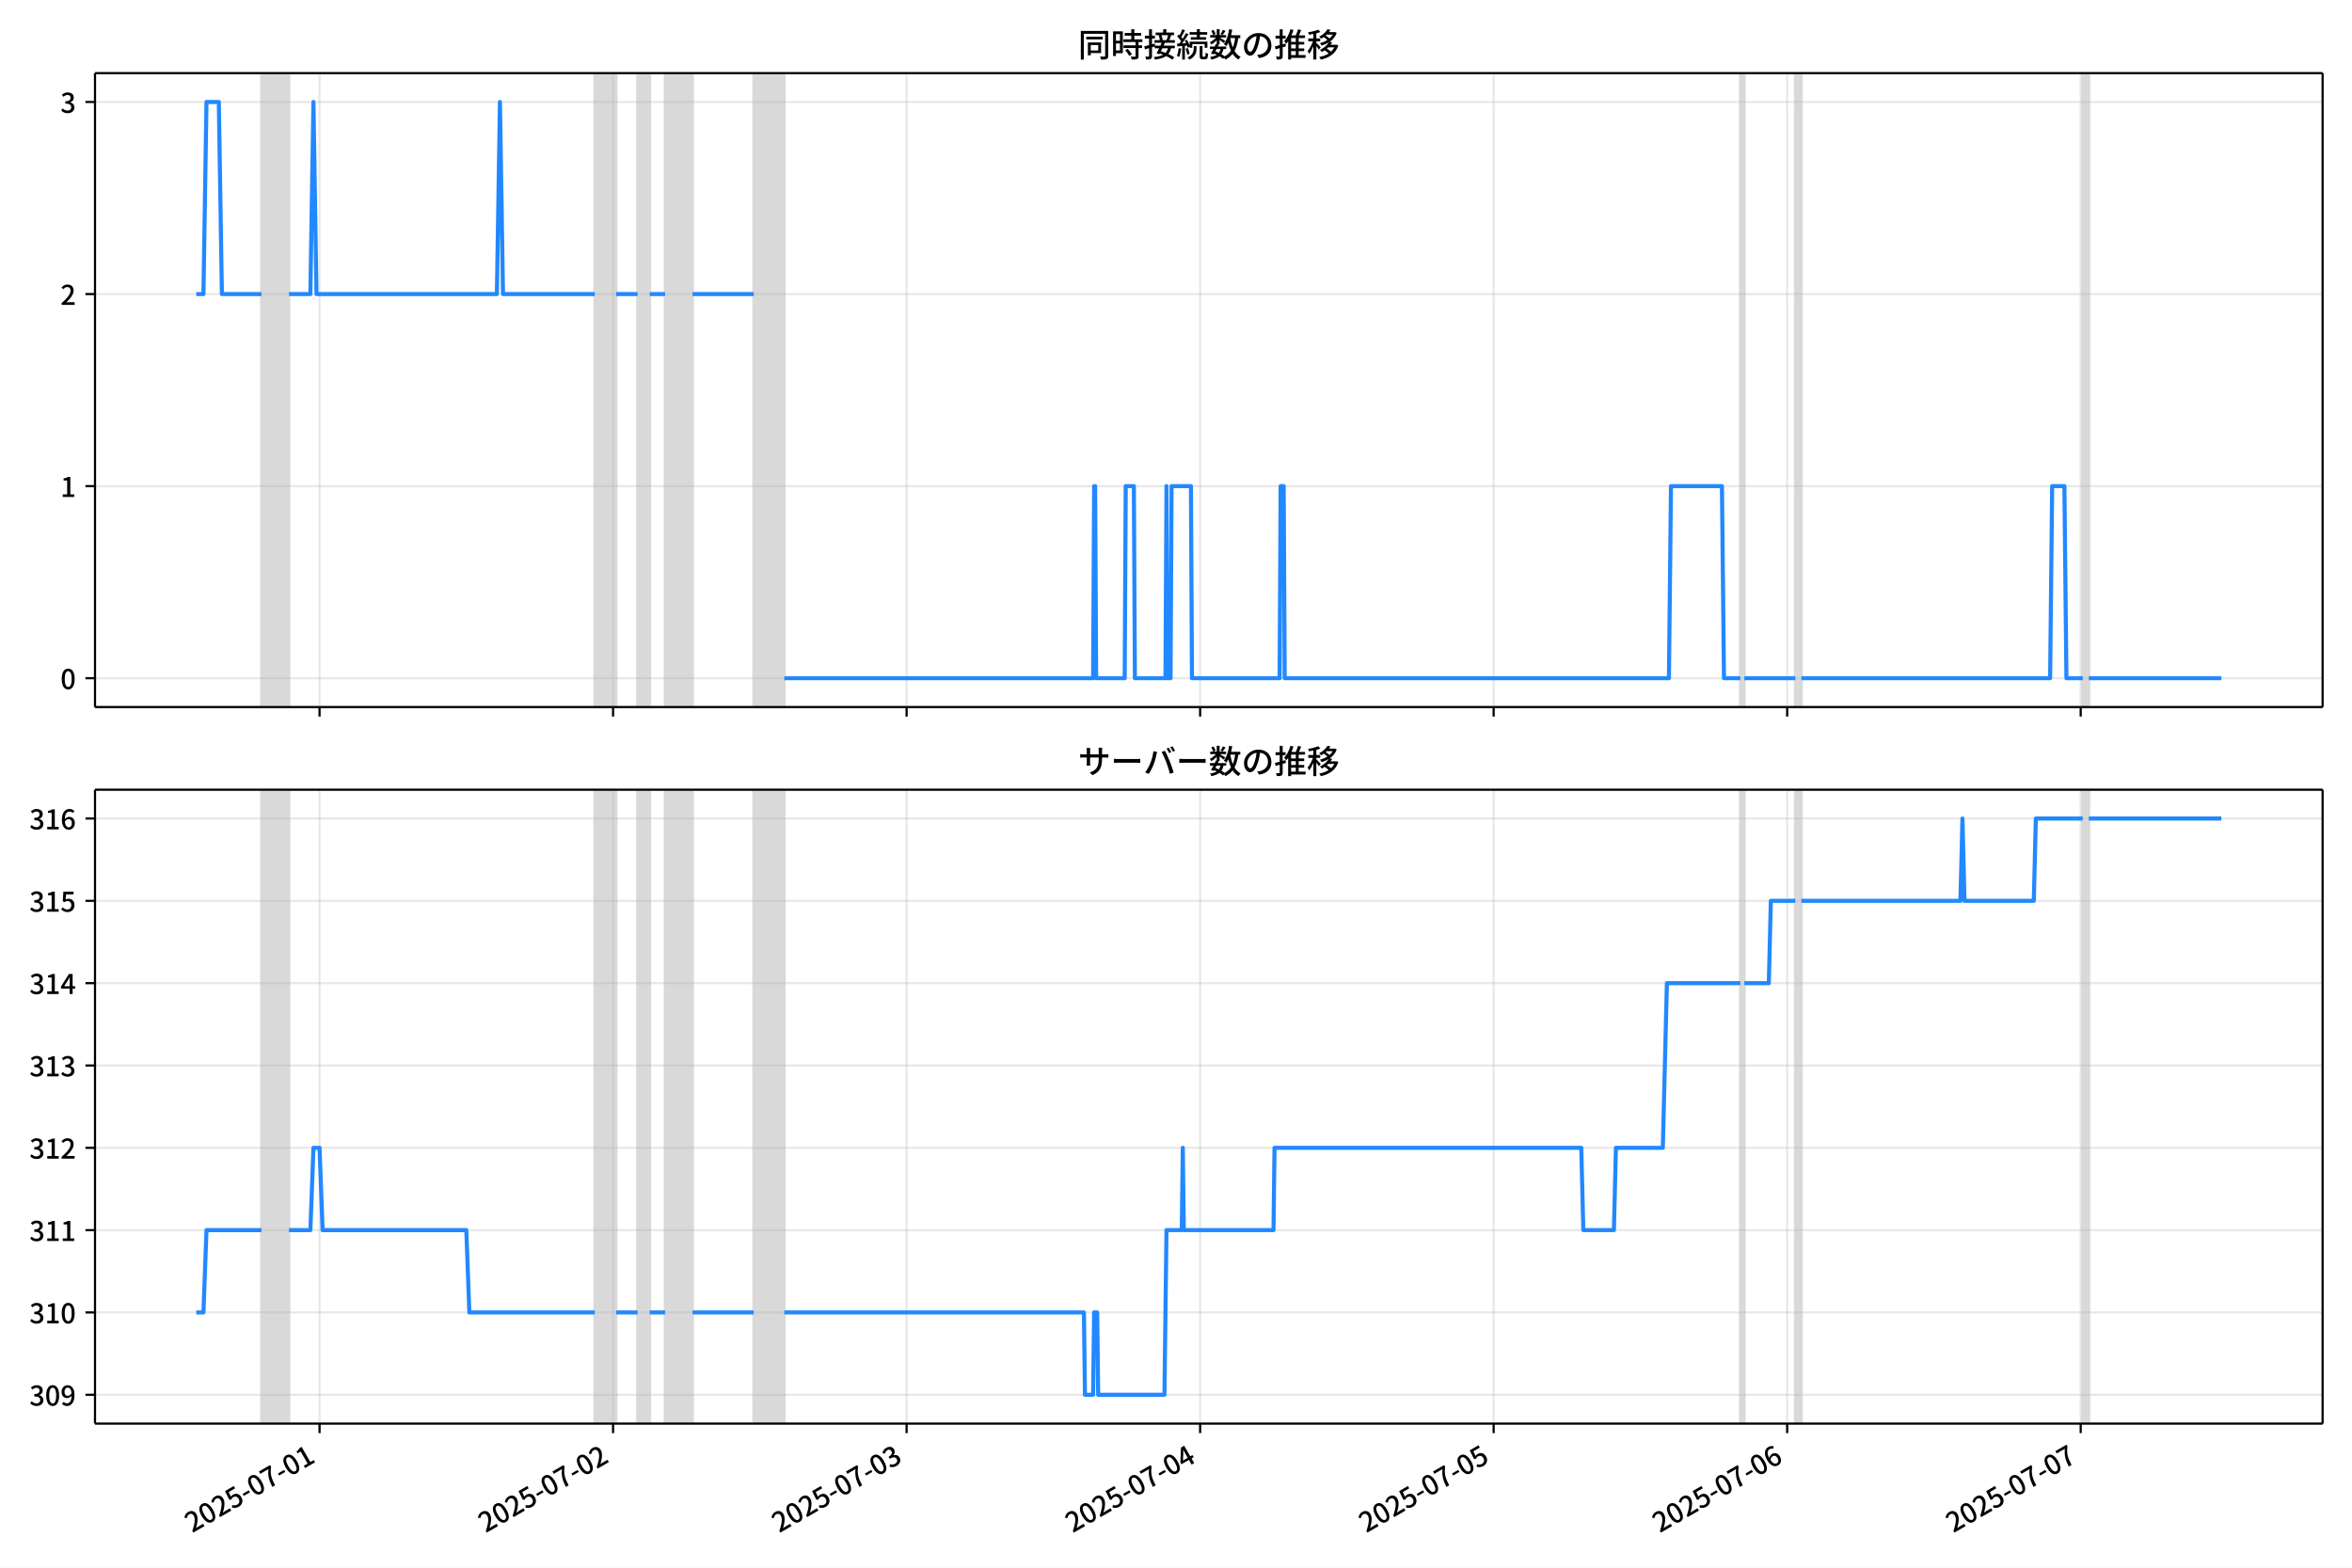
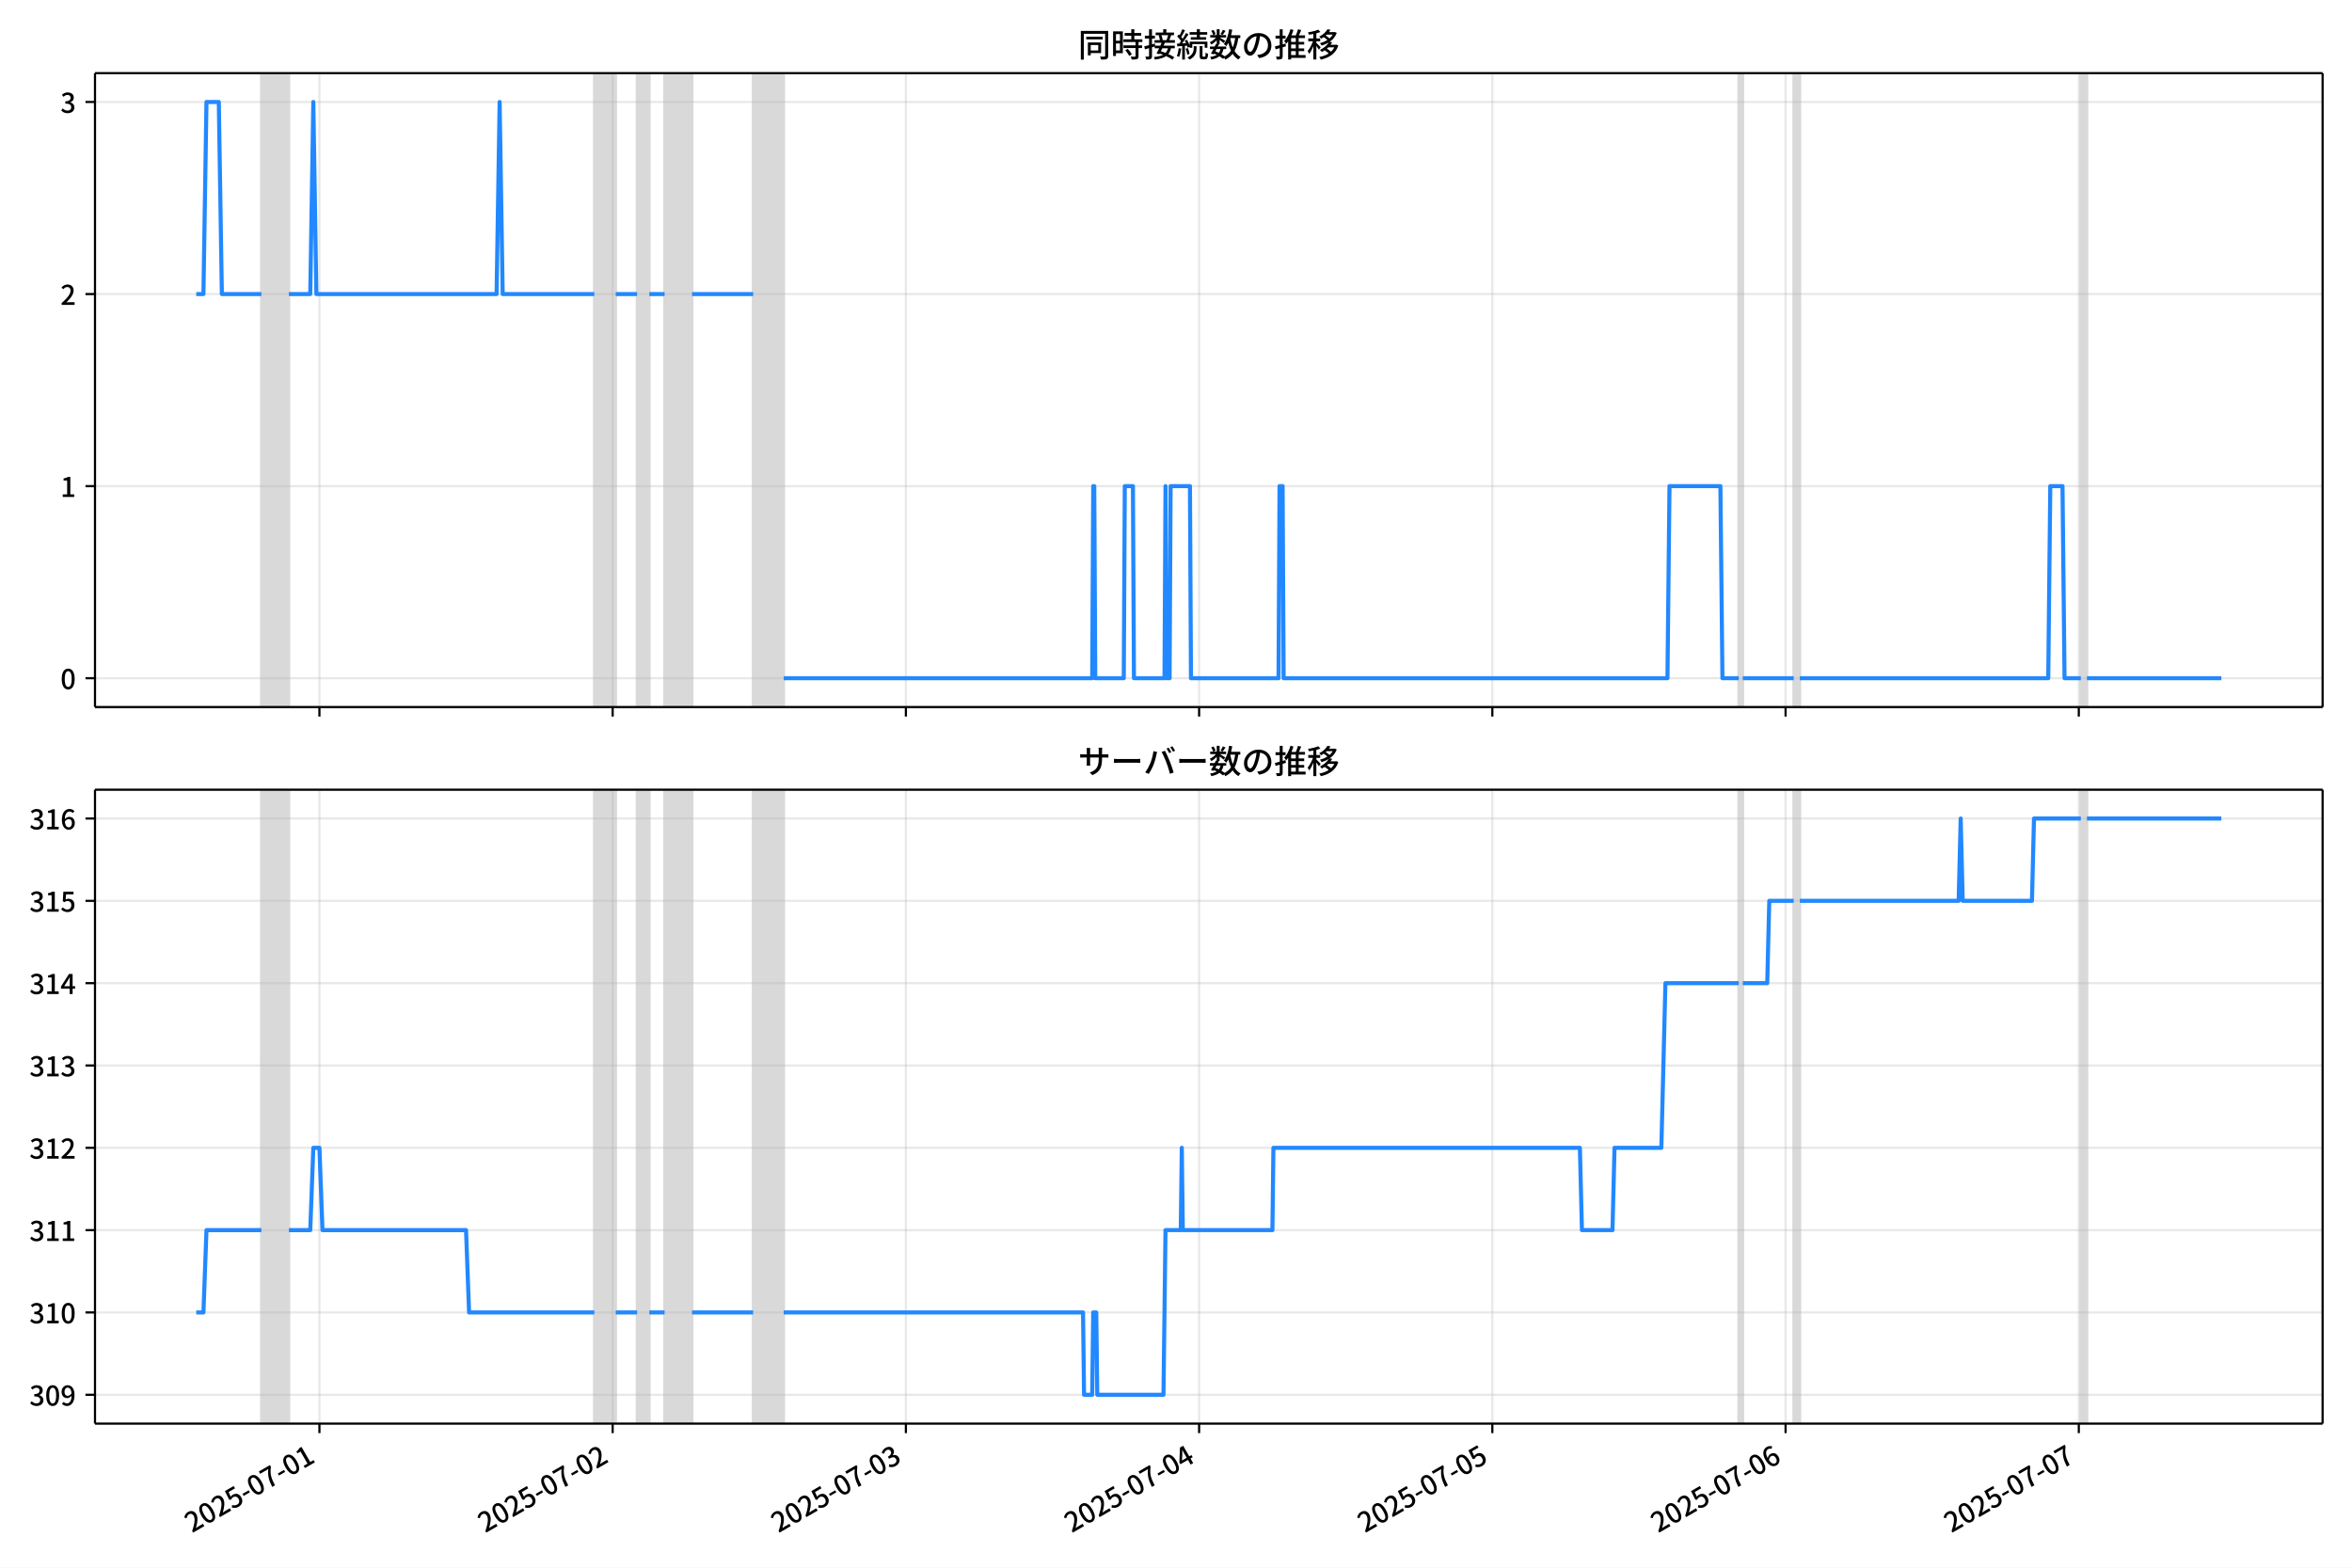
<svg xmlns="http://www.w3.org/2000/svg" xmlns:xlink="http://www.w3.org/1999/xlink" version="1.1" viewBox="0 0 864 576">
  <defs>
    <style type="text/css">*{stroke-linejoin: round; stroke-linecap: butt}</style>
  </defs>
  <g id="z">
    <g id="aa">
      <path d="m0 576h864v-576h-864z" fill="#fff" />
    </g>
    <g id="ab">
      <g id="ac">
        <path d="m34.9 259.78h818.3v-232.9h-818.3z" fill="#fff" />
      </g>
      <g id="ad">
-         <path d="m96.045 259.78h10.109v-232.9h-10.109z" clip-path="url(#c)" fill="#808080" opacity=".3" stroke="#808080" />
+         <path d="m96.021 259.78h10.098v-232.9h-10.098z" clip-path="url(#c)" fill="#808080" opacity=".3" stroke="#808080" />
      </g>
      <g id="ae">
-         <path d="m218.47 259.78h7.862v-232.9h-7.862z" clip-path="url(#c)" fill="#808080" opacity=".3" stroke="#808080" />
+         <path d="m218.32 259.78h7.854v-232.9h-7.854z" clip-path="url(#c)" fill="#808080" opacity=".3" stroke="#808080" />
      </g>
      <g id="af">
-         <path d="m234.2 259.78h4.493v-232.9h-4.493z" clip-path="url(#c)" fill="#808080" opacity=".3" stroke="#808080" />
+         <path d="m234.03 259.78h4.488v-232.9h-4.488z" clip-path="url(#c)" fill="#808080" opacity=".3" stroke="#808080" />
      </g>
      <g id="ag">
-         <path d="m244.31 259.78h10.109v-232.9h-10.109z" clip-path="url(#c)" fill="#808080" opacity=".3" stroke="#808080" />
+         <path d="m244.13 259.78h10.098v-232.9h-10.098z" clip-path="url(#c)" fill="#808080" opacity=".3" stroke="#808080" />
      </g>
      <g id="ah">
-         <path d="m276.88 259.78h11.232v-232.9h-11.232z" clip-path="url(#c)" fill="#808080" opacity=".3" stroke="#808080" />
+         <path d="m276.67 259.78h11.221v-232.9h-11.221z" clip-path="url(#c)" fill="#808080" opacity=".3" stroke="#808080" />
      </g>
      <g id="ai">
-         <path d="m639.29 259.78h1.498v-232.9h-1.498z" clip-path="url(#c)" fill="#808080" opacity=".3" stroke="#808080" />
+         <path d="m638.72 259.78h1.496v-232.9h-1.496z" clip-path="url(#c)" fill="#808080" opacity=".3" stroke="#808080" />
      </g>
      <g id="aj">
-         <path d="m659.51 259.78h2.246v-232.9h-2.246z" clip-path="url(#c)" fill="#808080" opacity=".3" stroke="#808080" />
+         <path d="m658.92 259.78h2.244v-232.9h-2.244z" clip-path="url(#c)" fill="#808080" opacity=".3" stroke="#808080" />
      </g>
      <g id="ak">
-         <path d="m765.09 259.78h2.246v-232.9h-2.246z" clip-path="url(#c)" fill="#808080" opacity=".3" stroke="#808080" />
+         <path d="m764.39 259.78h2.244v-232.9h-2.244z" clip-path="url(#c)" fill="#808080" opacity=".3" stroke="#808080" />
      </g>
      <g id="al">
        <g id="am">
          <g id="an">
-             <path d="m117.39 259.78v-232.9" clip-path="url(#c)" fill="none" stroke="#b0b0b0" stroke-linecap="square" stroke-opacity=".3" stroke-width=".8" />
+             <path d="m117.34 259.78v-232.9" clip-path="url(#c)" fill="none" stroke="#b0b0b0" stroke-linecap="square" stroke-opacity=".3" stroke-width=".8" />
          </g>
          <g id="ao">
            <defs>
              <path id="e" d="m0 0v3.5" stroke="#000" stroke-width=".8" />
            </defs>
-             <use x="117.386" y="259.778" stroke="#000000" stroke-width=".8" xlink:href="#e" />
+             <use x="117.34" y="259.778" stroke="#000000" stroke-width=".8" xlink:href="#e" />
          </g>
        </g>
        <g id="ap">
          <g id="aq">
-             <path d="m225.21 259.78v-232.9" clip-path="url(#c)" fill="none" stroke="#b0b0b0" stroke-linecap="square" stroke-opacity=".3" stroke-width=".8" />
+             <path d="m225.06 259.78v-232.9" clip-path="url(#c)" fill="none" stroke="#b0b0b0" stroke-linecap="square" stroke-opacity=".3" stroke-width=".8" />
          </g>
          <g id="ar">
-             <use x="225.211" y="259.778" stroke="#000000" stroke-width=".8" xlink:href="#e" />
+             <use x="225.057" y="259.778" stroke="#000000" stroke-width=".8" xlink:href="#e" />
          </g>
        </g>
        <g id="as">
          <g id="at">
-             <path d="m333.04 259.78v-232.9" clip-path="url(#c)" fill="none" stroke="#b0b0b0" stroke-linecap="square" stroke-opacity=".3" stroke-width=".8" />
+             <path d="m332.77 259.78v-232.9" clip-path="url(#c)" fill="none" stroke="#b0b0b0" stroke-linecap="square" stroke-opacity=".3" stroke-width=".8" />
          </g>
          <g id="au">
-             <use x="333.037" y="259.778" stroke="#000000" stroke-width=".8" xlink:href="#e" />
+             <use x="332.774" y="259.778" stroke="#000000" stroke-width=".8" xlink:href="#e" />
          </g>
        </g>
        <g id="av">
          <g id="aw">
-             <path d="m440.86 259.78v-232.9" clip-path="url(#c)" fill="none" stroke="#b0b0b0" stroke-linecap="square" stroke-opacity=".3" stroke-width=".8" />
+             <path d="m440.49 259.78v-232.9" clip-path="url(#c)" fill="none" stroke="#b0b0b0" stroke-linecap="square" stroke-opacity=".3" stroke-width=".8" />
          </g>
          <g id="ax">
-             <use x="440.862" y="259.778" stroke="#000000" stroke-width=".8" xlink:href="#e" />
+             <use x="440.491" y="259.778" stroke="#000000" stroke-width=".8" xlink:href="#e" />
          </g>
        </g>
        <g id="ay">
          <g id="az">
-             <path d="m548.69 259.78v-232.9" clip-path="url(#c)" fill="none" stroke="#b0b0b0" stroke-linecap="square" stroke-opacity=".3" stroke-width=".8" />
+             <path d="m548.21 259.78v-232.9" clip-path="url(#c)" fill="none" stroke="#b0b0b0" stroke-linecap="square" stroke-opacity=".3" stroke-width=".8" />
          </g>
          <g id="ba">
-             <use x="548.687" y="259.778" stroke="#000000" stroke-width=".8" xlink:href="#e" />
+             <use x="548.208" y="259.778" stroke="#000000" stroke-width=".8" xlink:href="#e" />
          </g>
        </g>
        <g id="bb">
          <g id="bc">
-             <path d="m656.51 259.78v-232.9" clip-path="url(#c)" fill="none" stroke="#b0b0b0" stroke-linecap="square" stroke-opacity=".3" stroke-width=".8" />
+             <path d="m655.93 259.78v-232.9" clip-path="url(#c)" fill="none" stroke="#b0b0b0" stroke-linecap="square" stroke-opacity=".3" stroke-width=".8" />
          </g>
          <g id="bd">
-             <use x="656.513" y="259.778" stroke="#000000" stroke-width=".8" xlink:href="#e" />
+             <use x="655.925" y="259.778" stroke="#000000" stroke-width=".8" xlink:href="#e" />
          </g>
        </g>
        <g id="be">
          <g id="bf">
-             <path d="m764.34 259.78v-232.9" clip-path="url(#c)" fill="none" stroke="#b0b0b0" stroke-linecap="square" stroke-opacity=".3" stroke-width=".8" />
+             <path d="m763.64 259.78v-232.9" clip-path="url(#c)" fill="none" stroke="#b0b0b0" stroke-linecap="square" stroke-opacity=".3" stroke-width=".8" />
          </g>
          <g id="bg">
-             <use x="764.338" y="259.778" stroke="#000000" stroke-width=".8" xlink:href="#e" />
+             <use x="763.642" y="259.778" stroke="#000000" stroke-width=".8" xlink:href="#e" />
          </g>
        </g>
      </g>
      <g id="bh">
        <g id="bi">
          <g id="bj">
            <path d="m34.9 249.19h818.3" clip-path="url(#c)" fill="none" stroke="#b0b0b0" stroke-linecap="square" stroke-opacity=".3" stroke-width=".8" />
          </g>
          <g id="bk">
            <defs>
              <path id="g" d="m0 0h-3.5" stroke="#000" stroke-width=".8" />
            </defs>
            <use x="34.9" y="249.191" stroke="#000000" stroke-width=".8" xlink:href="#g" />
          </g>
          <g id="bl">
            <g transform="translate(22.2 253.18) scale(.1 -.1)">
              <defs>
                <path id="b" transform="scale(.015625)" d="m1830-90q-460 0-806 275-346 276-535 823-188 547-188 1366 0 820 188 1357 189 538 535 803 346 266 806 266 461 0 800-269 340-269 528-803 189-534 189-1354 0-819-189-1366-188-547-528-823-339-275-800-275zm0 589q237 0 422 185 186 186 288 599 103 413 103 1091 0 679-103 1082-102 403-288 582-185 180-422 180-236 0-422-180-186-179-292-582-105-403-105-1082 0-678 105-1091 106-413 292-599 186-185 422-185z" />
              </defs>
              <use xlink:href="#b" />
            </g>
          </g>
        </g>
        <g id="bm">
          <g id="bn">
            <path d="m34.9 178.62h818.3" clip-path="url(#c)" fill="none" stroke="#b0b0b0" stroke-linecap="square" stroke-opacity=".3" stroke-width=".8" />
          </g>
          <g id="bo">
            <use x="34.9" y="178.616" stroke="#000000" stroke-width=".8" xlink:href="#g" />
          </g>
          <g id="bp">
            <g transform="translate(22.2 182.6) scale(.1 -.1)">
              <defs>
                <path id="i" transform="scale(.015625)" d="m544 0v608h1037v3277h-845v467q333 58 579 147 247 90 451 218h557v-4109h915v-608h-2694z" />
              </defs>
              <use xlink:href="#i" />
            </g>
          </g>
        </g>
        <g id="bq">
          <g id="br">
            <path d="m34.9 108.04h818.3" clip-path="url(#c)" fill="none" stroke="#b0b0b0" stroke-linecap="square" stroke-opacity=".3" stroke-width=".8" />
          </g>
          <g id="bs">
            <use x="34.9" y="108.041" stroke="#000000" stroke-width=".8" xlink:href="#g" />
          </g>
          <g id="bt">
            <g transform="translate(22.2 112.03) scale(.1 -.1)">
              <defs>
                <path id="d" transform="scale(.015625)" d="m282 0v429q697 621 1164 1136 468 515 701 956 234 442 234 826 0 256-87 451-86 196-262 301-176 106-445 106-275 0-506-151-230-150-422-368l-416 410q301 333 637 518 336 186 803 186 429 0 749-176t496-493 176-745q0-455-224-919t-615-935q-390-470-889-950 186 20 394 36t374 16h1184v-634h-3046z" />
              </defs>
              <use xlink:href="#d" />
            </g>
          </g>
        </g>
        <g id="bu">
          <g id="bv">
            <path d="m34.9 37.466h818.3" clip-path="url(#c)" fill="none" stroke="#b0b0b0" stroke-linecap="square" stroke-opacity=".3" stroke-width=".8" />
          </g>
          <g id="bw">
            <use x="34.9" y="37.466" stroke="#000000" stroke-width=".8" xlink:href="#g" />
          </g>
          <g id="bx">
            <g transform="translate(22.2 41.451) scale(.1 -.1)">
              <defs>
                <path id="h" transform="scale(.015625)" d="m1715-90q-371 0-656 90t-503 240q-217 150-377 323l359 474q211-205 479-359 269-153 634-153 269 0 467 92 199 93 311 266t112 423q0 256-125 451t-429 300q-304 106-835 106v551q467 0 732 105 266 106 384 291 119 186 119 423 0 307-192 489-192 183-531 183-269 0-503-119-233-118-438-316l-384 460q282 256 614 413 333 157 737 157 422 0 748-144 327-144 512-413 186-269 186-659 0-403-221-685-221-281-592-422v-26q269-70 490-227t349-400 128-557q0-422-215-726-214-304-573-468-358-163-787-163z" />
              </defs>
              <use xlink:href="#h" />
            </g>
          </g>
        </g>
      </g>
      <g id="by">
-         <path d="m72.095 108.04h2.637l1.121-70.575h4.53l1.126 70.575h14.536m10.109 0h7.862l1.123-70.575 1.123 70.575h66.268l1.123-70.575 1.123 70.575h33.695m7.862 0h7.862m4.493 0h5.616m10.109 0h22.464m11.232 141.15h113.44l.374-70.575h.374l.374 70.575h10.483l.374-70.575h2.995l.374 70.575h11.232l.374-70.575.374 70.575h1.123l.374-70.575h7.114l.374 70.575h32.198l.374-70.575h1.123l.374 70.575h141.15l.749-70.575h18.72l.749 70.575h5.99m1.498 0h18.72m2.246 0h91.352l.749-70.575h4.493l.749 70.575h5.99m2.246 0h48.671v0" clip-path="url(#c)" fill="none" stroke="#28f" stroke-linecap="square" stroke-width="1.5" />
+         <path d="m72.095 108.04h2.634l1.12-70.575h4.526l1.125 70.575h14.522m10.098 0h7.854l1.122-70.575 1.122 70.575h66.201l1.122-70.575 1.122 70.575h33.662m7.854 0h7.854m4.488 0h5.61m10.098 0h22.441m11.221 141.15h113.33l.374-70.575h.374l.374 70.575h10.472l.374-70.575h2.992l.374 70.575h11.221l.374-70.575.374 70.575h1.122l.374-70.575h7.106l.374 70.575h32.165l.374-70.575h1.122l.374 70.575h141l.748-70.575h18.701l.748 70.575h5.984m1.496 0h18.701m2.244 0h91.26l.748-70.575h4.488l.748 70.575h5.984m2.244 0h49.37v0" clip-path="url(#c)" fill="none" stroke="#28f" stroke-linecap="square" stroke-width="1.5" />
      </g>
      <g id="bz">
        <path d="m34.9 259.78v-232.9" fill="none" stroke="#000" stroke-linecap="square" stroke-width=".8" />
      </g>
      <g id="ca">
        <path d="m853.2 259.78v-232.9" fill="none" stroke="#000" stroke-linecap="square" stroke-width=".8" />
      </g>
      <g id="cb">
        <path d="m34.9 259.78h818.3" fill="none" stroke="#000" stroke-linecap="square" stroke-width=".8" />
      </g>
      <g id="cc">
        <path d="m34.9 26.88h818.3" fill="none" stroke="#000" stroke-linecap="square" stroke-width=".8" />
      </g>
      <g id="cd">
        <g transform="translate(396.05 20.88) scale(.12 -.12)">
          <defs>
            <path id="v" transform="scale(.015625)" d="m1587 3936h3232v-518h-3232v518zm320-1114h557v-2534h-557v2534zm301 0h2291v-2086h-2291v512h1734v1069h-1734v505zm-1683 2260h5113v-570h-4524v-5056h-589v5626zm4768 0h595v-4896q0-250-67-397t-227-218q-160-77-426-96t-675-19q-13 83-45 192t-77 218q-45 108-89 185 281-13 527-13 247 0 330 0 83 7 118 42 36 35 36 112v4890z" />
            <path id="t" transform="scale(.015625)" d="m2714 4672h3238v-525h-3238v525zm-244-1235h3712v-538h-3712v538zm20-1184h3635v-531h-3635v531zm1523 3155h595v-2310h-595v2310zm832-2451h589v-2823q0-230-61-364-61-135-227-199-167-70-423-86t-633-16q-20 121-78 285-57 163-121 284 275-6 509-9t310-3q77 6 106 28 29 23 29 93v2810zm-2023-1677 487 282q153-160 313-352t294-381q135-189 206-343l-519-313q-64 153-189 348-124 196-278 394-154 199-314 365zm-2086 3718h1619v-4281h-1619v544h1056v3187h-1056v550zm32-1843h1293v-537h-1293v537zm-320 1843h563v-4832h-563v4832z" />
            <path id="u" transform="scale(.015625)" d="m3866 5408h614v-870h-614v870zm-1479-653h3597v-518h-3597v518zm-230-1485h4e3v-518h-4e3v518zm825 922 519 102q64-160 121-342 58-182 96-352 39-170 45-304l-544-128q-6 134-42 313-35 180-83 365-48 186-112 346zm1856 109 589-71q-96-275-202-557-105-281-195-486l-518 77q58 147 122 329 64 183 118 372t86 336zm-2643-2106h3943v-518h-3943v518zm1408 685 602-115q-167-371-362-784t-390-797-362-685l-525 179q160 288 346 666t368 784 323 752zm-659-2157 358 403q352-102 733-240 381-137 752-304 371-166 697-336 327-169 558-329l-384-461q-218 160-532 336-313 176-685 345-371 170-755 323-384 154-742 263zm1894 1114 583-71q-122-550-353-944-230-393-604-662t-922-435q-547-167-1296-269-25 128-93 269-67 141-137 230 678 64 1168 192t819 349q330 221 531 550 202 330 304 791zm-4684 217q396 90 953 240 557 151 1120 311l77-544q-525-154-1053-311-528-156-963-284l-134 588zm121 2093h1965v-563h-1965v563zm819 1248h576v-5229q0-236-51-374t-192-208q-141-77-355-99-214-23-541-16-13 115-64 288t-109 294q205-6 381-6t234 0q64 0 92 28 29 29 29 93v5229z" />
            <path id="s" transform="scale(.015625)" d="m4058 5408h595v-1798h-595v1798zm-1415-563h3443v-499h-3443v499zm231-992h3008v-499h-3008v499zm-224-877h3475v-1203h-531v729h-2432v-729h-512v1203zm1964-877h551v-1881q0-122 22-157 23-35 106-35 25 0 92 0 68 0 135 0t99 0q51 0 83 54t45 224 19 515q90-70 234-131t259-93q-19-429-83-662-64-234-183-326-118-93-316-93-39 0-103 0t-134 0-138 0q-67 0-99 0-237 0-365 64t-176 218q-48 153-48 422v1881zm-1164-6h550v-455q0-243-48-528-48-284-186-579-137-294-409-572-272-279-727-503-70 90-192 208-121 118-230 195 416 205 665 438 250 234 371 474 122 240 164 467 42 228 42 413v442zm-2240 3309 524-192q-121-244-259-503-137-259-275-496t-259-416l-410 173q122 186 246 438 125 253 240 515 116 263 193 481zm716-743 500-230q-224-359-496-756-272-396-548-764-275-368-518-650l-358 205q179 211 377 483 199 272 387 569 189 298 358 592 170 295 298 551zm-1721-665 307 403q166-154 339-340 173-185 320-364t224-327l-326-460q-77 160-218 348-141 189-314 384-172 196-332 356zm1485-832 435 179q128-211 249-458 122-246 215-474 93-227 137-412l-473-211q-32 185-119 422-86 237-201 486-115 250-243 468zm-1530-583q422 26 998 54 576 29 1184 68l7-499q-570-45-1127-84-556-38-992-70l-70 531zm1702-992 436 135q121-276 214-596t118-556l-454-148q-26 237-112 563-86 327-202 602zm-1363 109 499-83q-57-455-163-897-105-441-253-748-51 32-134 73-83 42-170 83-86 42-144 62 148 294 234 697t131 813zm691 627h525v-2861h-525v2861z" />
            <path id="m" transform="scale(.015625)" d="m224 2022h3187v-499h-3187v499zm51 2247h3111v-487h-3111v487zm1127-1735 563-121q-154-320-333-672t-352-679q-173-326-326-582l-532 173q148 243 324 566t345 669q170 346 311 646zm934-832 563-64q-89-480-262-838t-461-614-701-432-976-298q-25 128-99 269t-157 237q659 102 1085 303 426 202 666 554t342 883zm422 3597 519-211q-147-218-298-436-150-217-278-377l-403 186q121 173 252 413 132 240 208 425zm-1203 109h563v-2957h-563v2957zm-1075-320 448 186q134-192 246-420 112-227 157-393l-467-211q-38 172-147 406t-237 432zm1094-1050 397-236q-160-263-400-529-240-265-519-489-278-224-553-378-51 103-141 237-89 135-179 218 269 109 534 294 266 186 493 416 228 231 368 467zm487-204q83-45 246-145 163-99 352-211t346-211 221-150l-327-423q-83 77-230 198-147 122-317 253-170 132-327 250-156 119-259 189l295 250zm1798 396h2311v-556h-2311v556zm115 1178 615-90q-103-640-263-1235t-384-1101q-224-505-512-889-44 57-134 134t-186 157-166 125q275 339 473 796 199 458 340 995 141 538 217 1108zm1223-1510 614-58q-147-1101-445-1940-297-838-813-1443-515-604-1321-1014-26 71-90 177-64 105-134 208-70 102-128 159 742 346 1212 880 471 535 730 1290 260 755 375 1741zm-1005-135q134-851 387-1597 253-745 659-1305 407-560 1002-874-70-57-154-150-83-93-154-189-70-96-121-179-633 371-1056 988-422 618-688 1434-265 816-425 1783l550 89zm-3309-3065 327 416q377-148 754-330 378-182 701-378 324-195 548-368l-416-435q-211 179-519 378-307 198-666 383-358 186-729 334z" />
            <path id="r" transform="scale(.015625)" d="m3686 4378q-64-493-163-1041-99-547-265-1084-192-653-432-1104t-522-688-595-237q-320 0-596 221-275 221-448 621-172 400-172 931 0 537 220 1017 221 480 611 851 391 372 909 583 519 211 1121 211 576 0 1040-186 464-185 793-515 330-329 502-771 173-441 173-941 0-672-278-1194-278-521-816-851-538-329-1318-444l-378 601q166 20 307 42t263 48q307 70 585 217 279 148 496 375 218 227 342 534 125 308 125 692t-122 713q-121 330-358 573-236 243-582 380-346 138-781 138-525 0-935-186-409-185-694-489-284-304-432-656-147-352-147-678 0-365 89-605 90-240 224-355 135-115 276-115t288 144 297 457q151 314 298 800 147 461 246 982 100 522 145 1021l684-12z" />
            <path id="n" transform="scale(.015625)" d="m2995 2925h2893v-519h-2893v519zm0-1280h2893v-519h-2893v519zm-64-1299h3232v-557h-3232v557zm1312 3577h563v-3763h-563v3763zm429 1466 634-141q-154-390-340-794-185-403-339-684l-512 140q103 199 208 458 106 259 195 528 90 269 154 493zm-1472 25 582-147q-153-518-371-1018-217-499-483-931t-573-758q-38 64-109 160-70 96-147 198-77 103-141 160 416 416 733 1034t509 1302zm128-1203h2720v-537h-2720v-4205h-582v4422l313 320h269zm-3174-2157q396 90 953 240 557 151 1120 311l77-544q-525-154-1053-311-528-156-963-284l-134 588zm121 2093h1965v-563h-1965v563zm819 1248h576v-5229q0-236-51-374t-192-208q-141-77-355-99-214-23-541-16-13 115-64 288t-109 294q205-6 381-6t234 0q64 0 92 28 29 29 29 93v5229z" />
            <path id="l" transform="scale(.015625)" d="m4051 5402 595-109q-281-493-729-941t-1107-806q-39 64-106 144t-141 153q-73 74-137 119 608 288 1011 678t614 762zm-77-557h1511v-493h-1863l352 493zm1293 0h109l109 25 384-179q-192-505-496-905t-695-701q-390-301-845-519-454-217-947-358-44 109-137 253t-176 227q448 109 867 294 419 186 777 445 359 259 631 592t419 730v96zm-1990-954 377 307q167-96 336-218 170-121 320-249 151-128 247-237l-397-332q-90 108-237 236t-317 259q-169 132-329 234zm1107-934 595-109q-307-538-803-1031-496-492-1232-876-38 64-102 144t-138 156q-74 77-138 116 455 217 807 483t604 554q253 288 407 563zm-90-589h1460v-506h-1818l358 506zm1268 0h121l109 26 384-167q-192-614-531-1075t-787-794q-448-332-983-553-534-221-1129-355-45 115-132 269-86 153-176 249 551 96 1043 285 493 189 903 473 410 285 714 669t464 883v90zm-2132-1056 410 339q186-102 384-237 198-134 371-275t282-269l-435-371q-103 128-270 272-166 144-361 288t-381 253zm-2150 3533h589v-5376h-589v5376zm-992-1242h2336v-569h-2336v569zm1024-224 365-160q-96-339-231-707-134-368-291-727-157-358-336-672-179-313-365-537-44 128-134 291t-160 272q173 192 339 457 167 266 323 570 157 304 282 618t208 595zm941 1946 416-467q-314-122-695-221-380-99-784-173-403-74-780-131-20 102-71 236-51 135-102 231 358 58 732 138 375 80 711 179t573 208zm-397-2579q58-45 179-170 122-125 266-266 144-140 259-265t160-183l-352-473q-58 102-157 255-99 154-218 317-118 164-227 311-108 147-185 237l275 237z" />
          </defs>
          <use xlink:href="#v" />
          <use transform="translate(100)" xlink:href="#t" />
          <use transform="translate(200)" xlink:href="#u" />
          <use transform="translate(300)" xlink:href="#s" />
          <use transform="translate(400)" xlink:href="#m" />
          <use transform="translate(500)" xlink:href="#r" />
          <use transform="translate(600)" xlink:href="#n" />
          <use transform="translate(700)" xlink:href="#l" />
        </g>
      </g>
    </g>
    <g id="ce">
      <g id="cf">
        <path d="m34.9 523.06h818.3v-232.9h-818.3z" fill="#fff" />
      </g>
      <g id="cg">
-         <path d="m96.045 523.06h10.109v-232.9h-10.109z" clip-path="url(#a)" fill="#808080" opacity=".3" stroke="#808080" />
+         <path d="m96.021 523.06h10.098v-232.9h-10.098z" clip-path="url(#a)" fill="#808080" opacity=".3" stroke="#808080" />
      </g>
      <g id="ch">
-         <path d="m218.47 523.06h7.862v-232.9h-7.862z" clip-path="url(#a)" fill="#808080" opacity=".3" stroke="#808080" />
+         <path d="m218.32 523.06h7.854v-232.9h-7.854z" clip-path="url(#a)" fill="#808080" opacity=".3" stroke="#808080" />
      </g>
      <g id="ci">
-         <path d="m234.2 523.06h4.493v-232.9h-4.493z" clip-path="url(#a)" fill="#808080" opacity=".3" stroke="#808080" />
+         <path d="m234.03 523.06h4.488v-232.9h-4.488z" clip-path="url(#a)" fill="#808080" opacity=".3" stroke="#808080" />
      </g>
      <g id="cj">
-         <path d="m244.31 523.06h10.109v-232.9h-10.109z" clip-path="url(#a)" fill="#808080" opacity=".3" stroke="#808080" />
+         <path d="m244.13 523.06h10.098v-232.9h-10.098z" clip-path="url(#a)" fill="#808080" opacity=".3" stroke="#808080" />
      </g>
      <g id="ck">
-         <path d="m276.88 523.06h11.232v-232.9h-11.232z" clip-path="url(#a)" fill="#808080" opacity=".3" stroke="#808080" />
+         <path d="m276.67 523.06h11.221v-232.9h-11.221z" clip-path="url(#a)" fill="#808080" opacity=".3" stroke="#808080" />
      </g>
      <g id="cl">
-         <path d="m639.29 523.06h1.498v-232.9h-1.498z" clip-path="url(#a)" fill="#808080" opacity=".3" stroke="#808080" />
+         <path d="m638.72 523.06h1.496v-232.9h-1.496z" clip-path="url(#a)" fill="#808080" opacity=".3" stroke="#808080" />
      </g>
      <g id="cm">
-         <path d="m659.51 523.06h2.246v-232.9h-2.246z" clip-path="url(#a)" fill="#808080" opacity=".3" stroke="#808080" />
+         <path d="m658.92 523.06h2.244v-232.9h-2.244z" clip-path="url(#a)" fill="#808080" opacity=".3" stroke="#808080" />
      </g>
      <g id="cn">
-         <path d="m765.09 523.06h2.246v-232.9h-2.246z" clip-path="url(#a)" fill="#808080" opacity=".3" stroke="#808080" />
+         <path d="m764.39 523.06h2.244v-232.9h-2.244z" clip-path="url(#a)" fill="#808080" opacity=".3" stroke="#808080" />
      </g>
      <g id="co">
        <g id="cp">
          <g id="cq">
-             <path d="m117.39 523.06v-232.9" clip-path="url(#a)" fill="none" stroke="#b0b0b0" stroke-linecap="square" stroke-opacity=".3" stroke-width=".8" />
+             <path d="m117.34 523.06v-232.9" clip-path="url(#a)" fill="none" stroke="#b0b0b0" stroke-linecap="square" stroke-opacity=".3" stroke-width=".8" />
          </g>
          <g id="cr">
-             <use x="117.386" y="523.055" stroke="#000000" stroke-width=".8" xlink:href="#e" />
+             <use x="117.34" y="523.055" stroke="#000000" stroke-width=".8" xlink:href="#e" />
          </g>
          <g id="cs">
-             <g transform="translate(70.596 563.33) rotate(-30) scale(.1 -.1)">
+             <g transform="translate(70.551 563.33) rotate(-30) scale(.1 -.1)">
              <defs>
                <path id="j" transform="scale(.015625)" d="m1715-90q-365 0-653 90t-506 237q-217 147-383 307l352 480q134-134 294-246t361-183q202-70 452-70 262 0 473 118 212 119 333 346 122 227 122 541 0 460-247 716-246 256-649 256-224 0-384-64t-365-198l-365 237 141 2240h2387v-627h-1747l-109-1204q154 77 307 118 154 42 340 42 397 0 723-160t518-490q192-329 192-847 0-519-224-887t-586-560q-361-192-777-192z" />
                <path id="f" transform="scale(.015625)" d="m301 1536v544h1689v-544h-1689z" />
                <path id="k" transform="scale(.015625)" d="m1235 0q32 646 109 1187t224 1024 384 941 576 938h-2208v627h3027v-455q-409-512-665-989-256-476-397-969t-205-1053-90-1251h-755z" />
              </defs>
              <use xlink:href="#d" />
              <use transform="translate(57)" xlink:href="#b" />
              <use transform="translate(114)" xlink:href="#d" />
              <use transform="translate(171)" xlink:href="#j" />
              <use transform="translate(228)" xlink:href="#f" />
              <use transform="translate(263.7)" xlink:href="#b" />
              <use transform="translate(320.7)" xlink:href="#k" />
              <use transform="translate(377.7)" xlink:href="#f" />
              <use transform="translate(413.4)" xlink:href="#b" />
              <use transform="translate(470.4)" xlink:href="#i" />
            </g>
          </g>
        </g>
        <g id="ct">
          <g id="cu">
-             <path d="m225.21 523.06v-232.9" clip-path="url(#a)" fill="none" stroke="#b0b0b0" stroke-linecap="square" stroke-opacity=".3" stroke-width=".8" />
+             <path d="m225.06 523.06v-232.9" clip-path="url(#a)" fill="none" stroke="#b0b0b0" stroke-linecap="square" stroke-opacity=".3" stroke-width=".8" />
          </g>
          <g id="cv">
-             <use x="225.211" y="523.055" stroke="#000000" stroke-width=".8" xlink:href="#e" />
+             <use x="225.057" y="523.055" stroke="#000000" stroke-width=".8" xlink:href="#e" />
          </g>
          <g id="cw">
-             <g transform="translate(178.42 563.33) rotate(-30) scale(.1 -.1)">
+             <g transform="translate(178.27 563.33) rotate(-30) scale(.1 -.1)">
              <use xlink:href="#d" />
              <use transform="translate(57)" xlink:href="#b" />
              <use transform="translate(114)" xlink:href="#d" />
              <use transform="translate(171)" xlink:href="#j" />
              <use transform="translate(228)" xlink:href="#f" />
              <use transform="translate(263.7)" xlink:href="#b" />
              <use transform="translate(320.7)" xlink:href="#k" />
              <use transform="translate(377.7)" xlink:href="#f" />
              <use transform="translate(413.4)" xlink:href="#b" />
              <use transform="translate(470.4)" xlink:href="#d" />
            </g>
          </g>
        </g>
        <g id="cx">
          <g id="cy">
-             <path d="m333.04 523.06v-232.9" clip-path="url(#a)" fill="none" stroke="#b0b0b0" stroke-linecap="square" stroke-opacity=".3" stroke-width=".8" />
+             <path d="m332.77 523.06v-232.9" clip-path="url(#a)" fill="none" stroke="#b0b0b0" stroke-linecap="square" stroke-opacity=".3" stroke-width=".8" />
          </g>
          <g id="cz">
-             <use x="333.037" y="523.055" stroke="#000000" stroke-width=".8" xlink:href="#e" />
+             <use x="332.774" y="523.055" stroke="#000000" stroke-width=".8" xlink:href="#e" />
          </g>
          <g id="da">
-             <g transform="translate(286.25 563.33) rotate(-30) scale(.1 -.1)">
+             <g transform="translate(285.98 563.33) rotate(-30) scale(.1 -.1)">
              <use xlink:href="#d" />
              <use transform="translate(57)" xlink:href="#b" />
              <use transform="translate(114)" xlink:href="#d" />
              <use transform="translate(171)" xlink:href="#j" />
              <use transform="translate(228)" xlink:href="#f" />
              <use transform="translate(263.7)" xlink:href="#b" />
              <use transform="translate(320.7)" xlink:href="#k" />
              <use transform="translate(377.7)" xlink:href="#f" />
              <use transform="translate(413.4)" xlink:href="#b" />
              <use transform="translate(470.4)" xlink:href="#h" />
            </g>
          </g>
        </g>
        <g id="db">
          <g id="dc">
-             <path d="m440.86 523.06v-232.9" clip-path="url(#a)" fill="none" stroke="#b0b0b0" stroke-linecap="square" stroke-opacity=".3" stroke-width=".8" />
+             <path d="m440.49 523.06v-232.9" clip-path="url(#a)" fill="none" stroke="#b0b0b0" stroke-linecap="square" stroke-opacity=".3" stroke-width=".8" />
          </g>
          <g id="dd">
-             <use x="440.862" y="523.055" stroke="#000000" stroke-width=".8" xlink:href="#e" />
+             <use x="440.491" y="523.055" stroke="#000000" stroke-width=".8" xlink:href="#e" />
          </g>
          <g id="de">
-             <g transform="translate(394.07 563.33) rotate(-30) scale(.1 -.1)">
+             <g transform="translate(393.7 563.33) rotate(-30) scale(.1 -.1)">
              <defs>
                <path id="p" transform="scale(.015625)" d="m2170 0v3072q0 192 12 457 13 266 20 458h-26q-90-179-183-365-92-185-195-364l-921-1415h2579v-576h-3328v493l1875 2957h858v-4717h-691z" />
              </defs>
              <use xlink:href="#d" />
              <use transform="translate(57)" xlink:href="#b" />
              <use transform="translate(114)" xlink:href="#d" />
              <use transform="translate(171)" xlink:href="#j" />
              <use transform="translate(228)" xlink:href="#f" />
              <use transform="translate(263.7)" xlink:href="#b" />
              <use transform="translate(320.7)" xlink:href="#k" />
              <use transform="translate(377.7)" xlink:href="#f" />
              <use transform="translate(413.4)" xlink:href="#b" />
              <use transform="translate(470.4)" xlink:href="#p" />
            </g>
          </g>
        </g>
        <g id="df">
          <g id="dg">
-             <path d="m548.69 523.06v-232.9" clip-path="url(#a)" fill="none" stroke="#b0b0b0" stroke-linecap="square" stroke-opacity=".3" stroke-width=".8" />
+             <path d="m548.21 523.06v-232.9" clip-path="url(#a)" fill="none" stroke="#b0b0b0" stroke-linecap="square" stroke-opacity=".3" stroke-width=".8" />
          </g>
          <g id="dh">
-             <use x="548.687" y="523.055" stroke="#000000" stroke-width=".8" xlink:href="#e" />
+             <use x="548.208" y="523.055" stroke="#000000" stroke-width=".8" xlink:href="#e" />
          </g>
          <g id="di">
-             <g transform="translate(501.9 563.33) rotate(-30) scale(.1 -.1)">
+             <g transform="translate(501.42 563.33) rotate(-30) scale(.1 -.1)">
              <use xlink:href="#d" />
              <use transform="translate(57)" xlink:href="#b" />
              <use transform="translate(114)" xlink:href="#d" />
              <use transform="translate(171)" xlink:href="#j" />
              <use transform="translate(228)" xlink:href="#f" />
              <use transform="translate(263.7)" xlink:href="#b" />
              <use transform="translate(320.7)" xlink:href="#k" />
              <use transform="translate(377.7)" xlink:href="#f" />
              <use transform="translate(413.4)" xlink:href="#b" />
              <use transform="translate(470.4)" xlink:href="#j" />
            </g>
          </g>
        </g>
        <g id="dj">
          <g id="dk">
-             <path d="m656.51 523.06v-232.9" clip-path="url(#a)" fill="none" stroke="#b0b0b0" stroke-linecap="square" stroke-opacity=".3" stroke-width=".8" />
+             <path d="m655.93 523.06v-232.9" clip-path="url(#a)" fill="none" stroke="#b0b0b0" stroke-linecap="square" stroke-opacity=".3" stroke-width=".8" />
          </g>
          <g id="dl">
-             <use x="656.513" y="523.055" stroke="#000000" stroke-width=".8" xlink:href="#e" />
+             <use x="655.925" y="523.055" stroke="#000000" stroke-width=".8" xlink:href="#e" />
          </g>
          <g id="dm">
-             <g transform="translate(609.72 563.33) rotate(-30) scale(.1 -.1)">
+             <g transform="translate(609.14 563.33) rotate(-30) scale(.1 -.1)">
              <defs>
                <path id="o" transform="scale(.015625)" d="m1971-90q-339 0-634 144-294 144-518 435-224 292-352 733-128 442-128 1044 0 678 147 1161 148 483 397 784 250 301 570 445t665 144q397 0 688-147 292-147 490-359l-403-448q-128 154-327 253-198 99-409 99-307 0-567-182-259-182-413-605-153-422-153-1145 0-608 115-1002t326-589q212-195 493-195 212 0 375 121 163 122 259 343t96 522q0 300-90 511-89 212-259 320-169 109-419 109-211 0-451-134t-458-461l-25 538q134 192 313 323t374 201q196 71 375 71 397 0 694-163 298-163 467-490 170-326 170-825 0-468-195-817-195-348-512-544-317-195-701-195z" />
              </defs>
              <use xlink:href="#d" />
              <use transform="translate(57)" xlink:href="#b" />
              <use transform="translate(114)" xlink:href="#d" />
              <use transform="translate(171)" xlink:href="#j" />
              <use transform="translate(228)" xlink:href="#f" />
              <use transform="translate(263.7)" xlink:href="#b" />
              <use transform="translate(320.7)" xlink:href="#k" />
              <use transform="translate(377.7)" xlink:href="#f" />
              <use transform="translate(413.4)" xlink:href="#b" />
              <use transform="translate(470.4)" xlink:href="#o" />
            </g>
          </g>
        </g>
        <g id="dn">
          <g id="do">
-             <path d="m764.34 523.06v-232.9" clip-path="url(#a)" fill="none" stroke="#b0b0b0" stroke-linecap="square" stroke-opacity=".3" stroke-width=".8" />
+             <path d="m763.64 523.06v-232.9" clip-path="url(#a)" fill="none" stroke="#b0b0b0" stroke-linecap="square" stroke-opacity=".3" stroke-width=".8" />
          </g>
          <g id="dp">
-             <use x="764.338" y="523.055" stroke="#000000" stroke-width=".8" xlink:href="#e" />
+             <use x="763.642" y="523.055" stroke="#000000" stroke-width=".8" xlink:href="#e" />
          </g>
          <g id="dq">
-             <g transform="translate(717.55 563.33) rotate(-30) scale(.1 -.1)">
+             <g transform="translate(716.85 563.33) rotate(-30) scale(.1 -.1)">
              <use xlink:href="#d" />
              <use transform="translate(57)" xlink:href="#b" />
              <use transform="translate(114)" xlink:href="#d" />
              <use transform="translate(171)" xlink:href="#j" />
              <use transform="translate(228)" xlink:href="#f" />
              <use transform="translate(263.7)" xlink:href="#b" />
              <use transform="translate(320.7)" xlink:href="#k" />
              <use transform="translate(377.7)" xlink:href="#f" />
              <use transform="translate(413.4)" xlink:href="#b" />
              <use transform="translate(470.4)" xlink:href="#k" />
            </g>
          </g>
        </g>
      </g>
      <g id="dr">
        <g id="ds">
          <g id="dt">
            <path d="m34.9 512.47h818.3" clip-path="url(#a)" fill="none" stroke="#b0b0b0" stroke-linecap="square" stroke-opacity=".3" stroke-width=".8" />
          </g>
          <g id="du">
            <use x="34.9" y="512.469" stroke="#000000" stroke-width=".8" xlink:href="#g" />
          </g>
          <g id="dv">
            <g transform="translate(10.8 516.45) scale(.1 -.1)">
              <defs>
                <path id="w" transform="scale(.015625)" d="m1562-90q-410 0-708 150-297 151-502 356l403 461q141-160 346-256t422-96q224 0 425 102 202 103 352 333 151 230 237 614 87 384 87 941 0 589-115 970t-323 563-496 182q-205 0-372-118-166-118-262-336t-96-525q0-301 86-512 87-211 259-323 173-112 417-112 224 0 460 141 237 141 448 461l32-544q-134-180-313-314t-371-208-384-74q-391 0-689 166-297 167-467 496-169 330-169 823 0 467 195 816t515 541 698 192q339 0 636-138 298-137 519-419 221-281 349-710t128-1018q0-691-141-1187t-391-807q-249-310-563-461-313-150-652-150z" />
              </defs>
              <use xlink:href="#h" />
              <use transform="translate(57)" xlink:href="#b" />
              <use transform="translate(114)" xlink:href="#w" />
            </g>
          </g>
        </g>
        <g id="dw">
          <g id="dx">
            <path d="m34.9 482.22h818.3" clip-path="url(#a)" fill="none" stroke="#b0b0b0" stroke-linecap="square" stroke-opacity=".3" stroke-width=".8" />
          </g>
          <g id="dy">
            <use x="34.9" y="482.223" stroke="#000000" stroke-width=".8" xlink:href="#g" />
          </g>
          <g id="dz">
            <g transform="translate(10.8 486.21) scale(.1 -.1)">
              <use xlink:href="#h" />
              <use transform="translate(57)" xlink:href="#i" />
              <use transform="translate(114)" xlink:href="#b" />
            </g>
          </g>
        </g>
        <g id="ea">
          <g id="eb">
            <path d="m34.9 451.98h818.3" clip-path="url(#a)" fill="none" stroke="#b0b0b0" stroke-linecap="square" stroke-opacity=".3" stroke-width=".8" />
          </g>
          <g id="ec">
            <use x="34.9" y="451.976" stroke="#000000" stroke-width=".8" xlink:href="#g" />
          </g>
          <g id="ed">
            <g transform="translate(10.8 455.96) scale(.1 -.1)">
              <use xlink:href="#h" />
              <use transform="translate(57)" xlink:href="#i" />
              <use transform="translate(114)" xlink:href="#i" />
            </g>
          </g>
        </g>
        <g id="ee">
          <g id="ef">
            <path d="m34.9 421.73h818.3" clip-path="url(#a)" fill="none" stroke="#b0b0b0" stroke-linecap="square" stroke-opacity=".3" stroke-width=".8" />
          </g>
          <g id="eg">
            <use x="34.9" y="421.73" stroke="#000000" stroke-width=".8" xlink:href="#g" />
          </g>
          <g id="eh">
            <g transform="translate(10.8 425.71) scale(.1 -.1)">
              <use xlink:href="#h" />
              <use transform="translate(57)" xlink:href="#i" />
              <use transform="translate(114)" xlink:href="#d" />
            </g>
          </g>
        </g>
        <g id="ei">
          <g id="ej">
            <path d="m34.9 391.48h818.3" clip-path="url(#a)" fill="none" stroke="#b0b0b0" stroke-linecap="square" stroke-opacity=".3" stroke-width=".8" />
          </g>
          <g id="ek">
            <use x="34.9" y="391.483" stroke="#000000" stroke-width=".8" xlink:href="#g" />
          </g>
          <g id="el">
            <g transform="translate(10.8 395.47) scale(.1 -.1)">
              <use xlink:href="#h" />
              <use transform="translate(57)" xlink:href="#i" />
              <use transform="translate(114)" xlink:href="#h" />
            </g>
          </g>
        </g>
        <g id="em">
          <g id="en">
            <path d="m34.9 361.24h818.3" clip-path="url(#a)" fill="none" stroke="#b0b0b0" stroke-linecap="square" stroke-opacity=".3" stroke-width=".8" />
          </g>
          <g id="eo">
            <use x="34.9" y="361.237" stroke="#000000" stroke-width=".8" xlink:href="#g" />
          </g>
          <g id="ep">
            <g transform="translate(10.8 365.22) scale(.1 -.1)">
              <use xlink:href="#h" />
              <use transform="translate(57)" xlink:href="#i" />
              <use transform="translate(114)" xlink:href="#p" />
            </g>
          </g>
        </g>
        <g id="eq">
          <g id="er">
            <path d="m34.9 330.99h818.3" clip-path="url(#a)" fill="none" stroke="#b0b0b0" stroke-linecap="square" stroke-opacity=".3" stroke-width=".8" />
          </g>
          <g id="es">
            <use x="34.9" y="330.99" stroke="#000000" stroke-width=".8" xlink:href="#g" />
          </g>
          <g id="et">
            <g transform="translate(10.8 334.98) scale(.1 -.1)">
              <use xlink:href="#h" />
              <use transform="translate(57)" xlink:href="#i" />
              <use transform="translate(114)" xlink:href="#j" />
            </g>
          </g>
        </g>
        <g id="eu">
          <g id="ev">
            <path d="m34.9 300.74h818.3" clip-path="url(#a)" fill="none" stroke="#b0b0b0" stroke-linecap="square" stroke-opacity=".3" stroke-width=".8" />
          </g>
          <g id="ew">
            <use x="34.9" y="300.744" stroke="#000000" stroke-width=".8" xlink:href="#g" />
          </g>
          <g id="ex">
            <g transform="translate(10.8 304.73) scale(.1 -.1)">
              <use xlink:href="#h" />
              <use transform="translate(57)" xlink:href="#i" />
              <use transform="translate(114)" xlink:href="#o" />
            </g>
          </g>
        </g>
      </g>
      <g id="ey">
-         <path d="m72.095 482.22h2.637l1.121-30.246h20.192m10.109 0h7.862l1.123-30.246h2.246l1.123 30.246h52.79l1.123 30.246h46.05m7.862 0h7.862m4.493 0h5.616m10.109 0h22.464m11.232 0h110.07l.374 30.246h2.995l.374-30.246h1.123l.374 30.246h24.336l.749-60.493h5.616l.374-30.246.374 30.246h32.947l.374-30.246h112.69l.749 30.246h11.232l.749-30.246h17.222l1.498-60.493h26.956m1.498 0h8.985l.749-30.246h8.985m2.246 0h58.405l.749-30.246.749 30.246h25.459l.749-30.246h17.222m2.246 0h48.671v0" clip-path="url(#a)" fill="none" stroke="#28f" stroke-linecap="square" stroke-width="1.5" />
+         <path d="m72.095 482.22h2.634l1.12-30.246h20.172m10.098 0h7.854l1.122-30.246h2.244l1.122 30.246h52.736l1.122 30.246h46.004m7.854 0h7.854m4.488 0h5.61m10.098 0h22.441m11.221 0h109.96l.374 30.246h2.992l.374-30.246h1.122l.374 30.246h24.311l.748-60.493h5.61l.374-30.246.374 30.246h32.914l.374-30.246h112.58l.748 30.246h11.221l.748-30.246h17.205l1.496-60.493h26.929m1.496 0h8.976l.748-30.246h8.976m2.244 0h58.347l.748-30.246.748 30.246h25.433l.748-30.246h17.205m2.244 0h49.37v0" clip-path="url(#a)" fill="none" stroke="#28f" stroke-linecap="square" stroke-width="1.5" />
      </g>
      <g id="ez">
        <path d="m34.9 523.06v-232.9" fill="none" stroke="#000" stroke-linecap="square" stroke-width=".8" />
      </g>
      <g id="fa">
        <path d="m853.2 523.06v-232.9" fill="none" stroke="#000" stroke-linecap="square" stroke-width=".8" />
      </g>
      <g id="fb">
        <path d="m34.9 523.06h818.3" fill="none" stroke="#000" stroke-linecap="square" stroke-width=".8" />
      </g>
      <g id="fc">
        <path d="m34.9 290.16h818.3" fill="none" stroke="#000" stroke-linecap="square" stroke-width=".8" />
      </g>
      <g id="fd">
        <g transform="translate(396.05 284.16) scale(.12 -.12)">
          <defs>
            <path id="y" transform="scale(.015625)" d="m4685 2893q0-621-84-1111-83-489-288-877-204-387-569-691t-928-560l-544 512q448 167 781 371 333 205 550 503 218 298 323 739 106 442 106 1075v1620q0 192-10 339-9 147-22 217h723q-6-70-22-217t-16-339v-1581zm-2304 2086q-7-64-23-199-16-134-16-313v-2317q0-128 6-256 7-128 13-224 7-96 13-140h-710q6 44 12 140 7 96 13 221 7 125 7 259v2317q0 122-10 256-9 135-28 256h723zm-1978-1197q45-12 144-22t237-20q138-9 285-9h4217q237 0 394 13t246 26v-679q-76 7-240 13-163 6-393 6h-4224q-147 0-282-3-134-3-234-10-99-6-150-12v697z" />
            <path id="q" transform="scale(.015625)" d="m621 2854q109-6 265-16 157-9 339-16 183-6 349-6 128 0 352 0t509 0 598 0q314 0 624 0 311 0 586 0t486 0q212 0 327 0 230 0 416 16t301 22v-793q-109 6-308 19-198 13-409 13-109 0-324 0-214 0-489 0t-586 0q-310 0-624 0-313 0-598 0t-509 0-352 0q-262 0-525-10-262-9-428-22v793z" />
            <path id="x" transform="scale(.015625)" d="m4941 5037q83-109 176-269t182-320q90-160 154-288l-416-179q-96 192-240 448t-272 435l416 173zm723 275q83-122 182-282 100-160 196-317 96-156 153-271l-416-186q-102 205-246 454-144 250-279 429l410 173zm-4339-3360q102 262 201 556 100 295 183 612t144 630q61 314 93 602l723-147q-19-83-45-183-26-99-48-195t-42-166q-32-154-86-394t-131-512-164-551q-86-278-182-514-115-301-269-618-153-317-326-618-173-300-346-550l-697 294q301 397 563 874t429 880zm3155 198q-96 250-215 531-118 282-243 567-124 285-246 534-122 250-224 429l659 218q96-179 221-429t253-535q128-284 249-566 122-281 218-525 90-230 195-518 106-288 211-592 106-304 195-589 90-285 154-515l-729-237q-84 352-199 736t-240 768-259 723z" />
          </defs>
          <use xlink:href="#y" />
          <use transform="translate(100)" xlink:href="#q" />
          <use transform="translate(200)" xlink:href="#x" />
          <use transform="translate(300)" xlink:href="#q" />
          <use transform="translate(400)" xlink:href="#m" />
          <use transform="translate(500)" xlink:href="#r" />
          <use transform="translate(600)" xlink:href="#n" />
          <use transform="translate(700)" xlink:href="#l" />
        </g>
      </g>
    </g>
  </g>
  <defs>
    <clipPath id="c">
      <rect x="34.9" y="26.88" width="818.3" height="232.9" />
    </clipPath>
    <clipPath id="a">
      <rect x="34.9" y="290.16" width="818.3" height="232.9" />
    </clipPath>
  </defs>
</svg>
